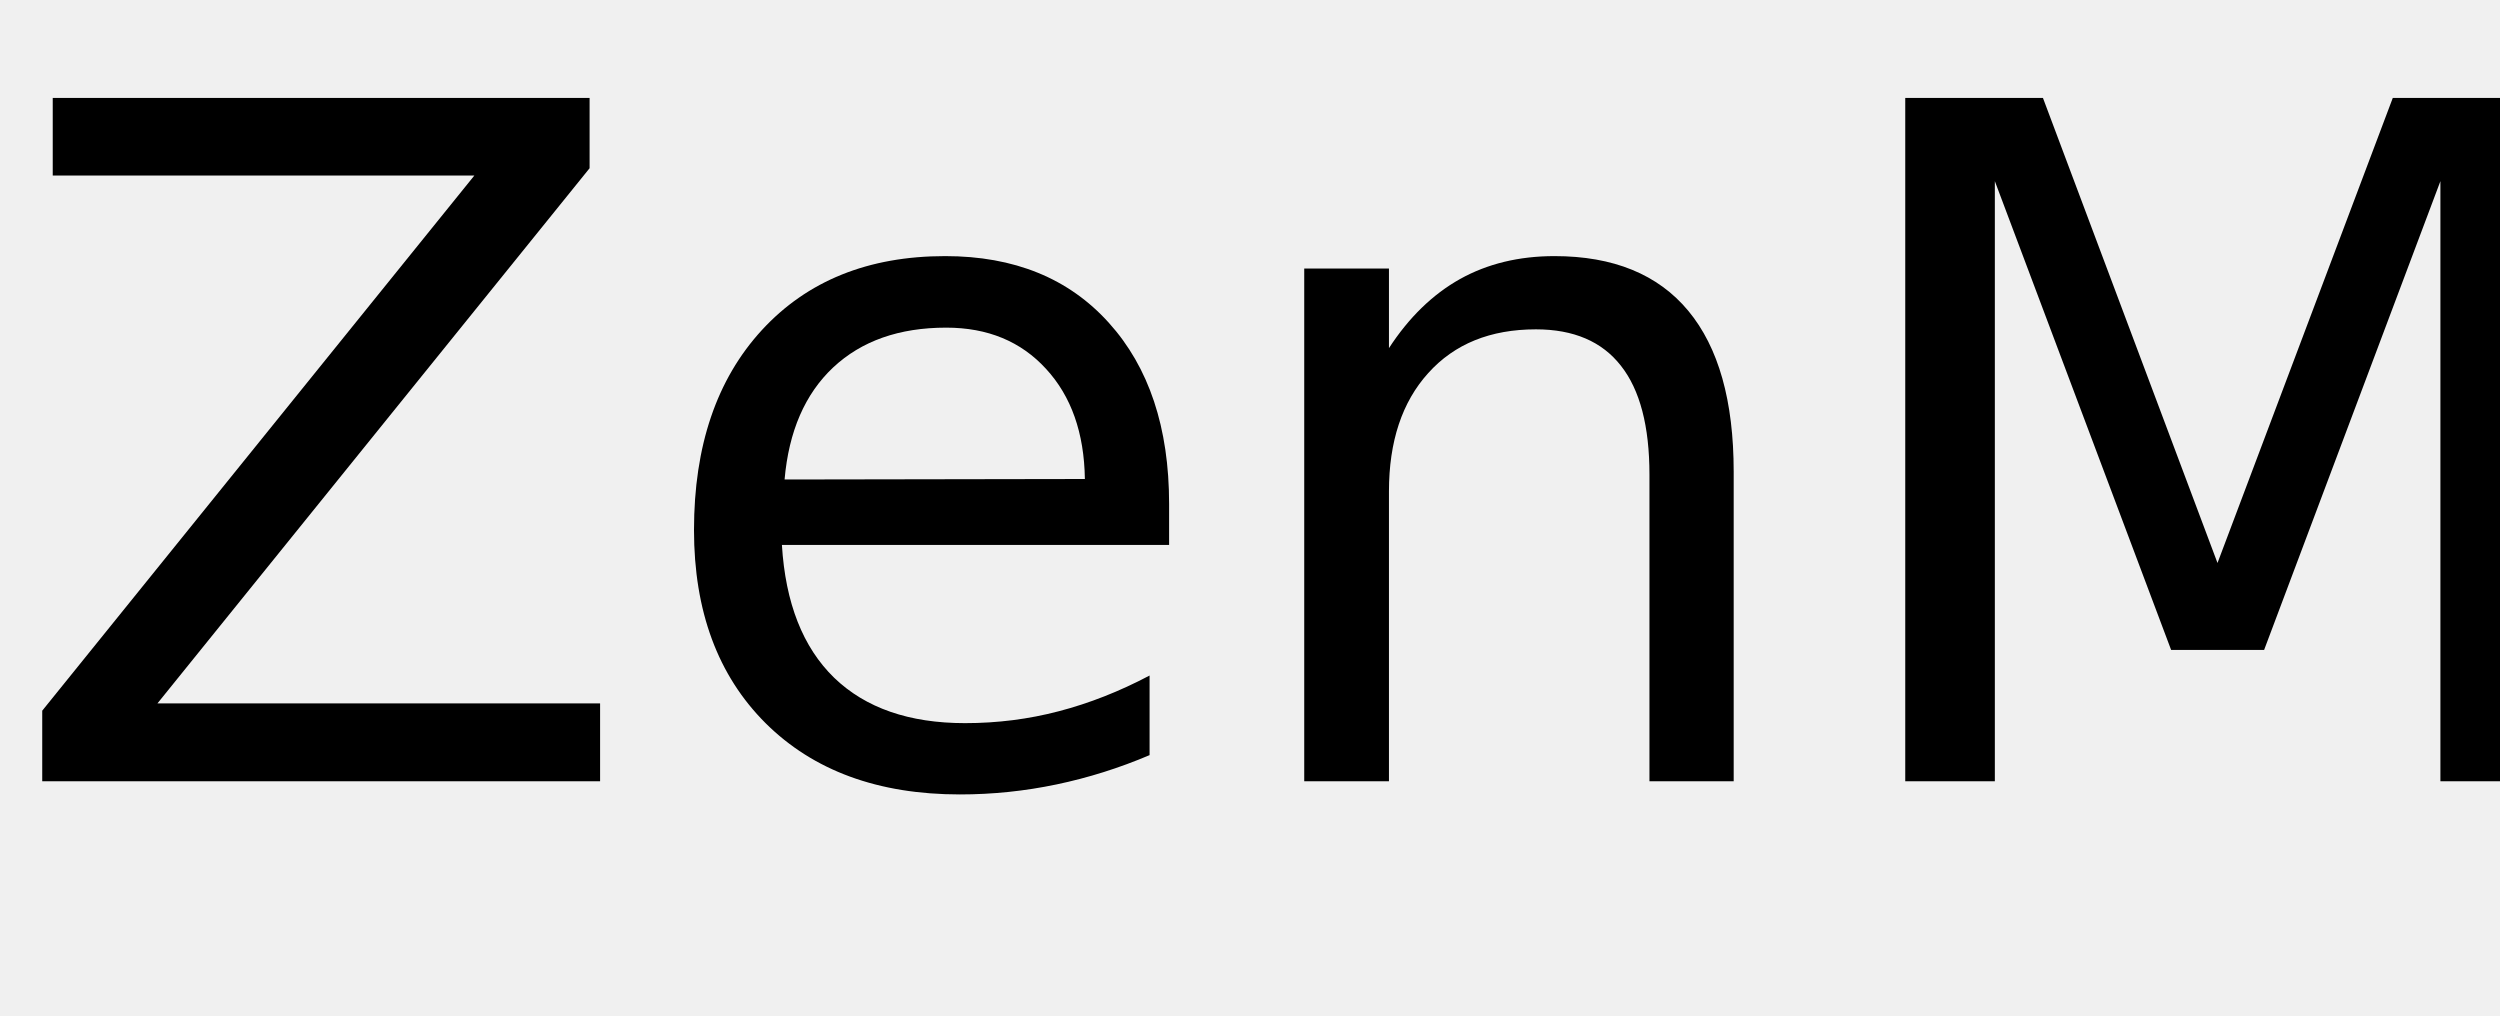
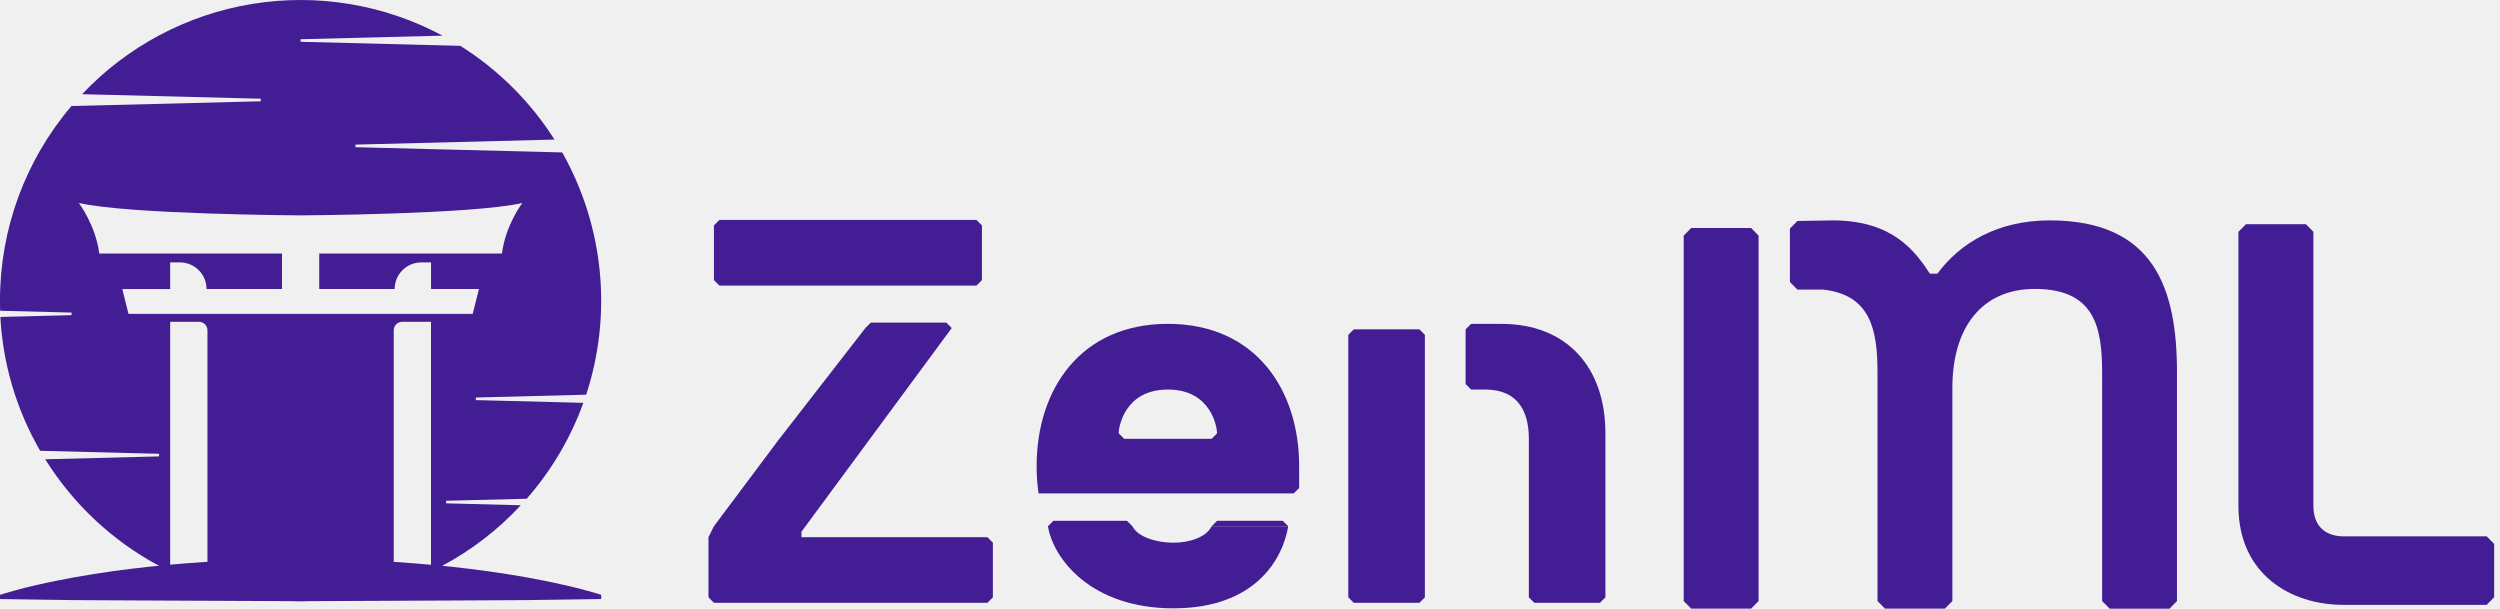
- <svg xmlns="http://www.w3.org/2000/svg" xmlns:xlink="http://www.w3.org/1999/xlink" width="160" height="65" viewBox="0 0 160 65">
+ <svg xmlns="http://www.w3.org/2000/svg" width="115" height="28" viewBox="0 0 115 28" fill="none">
+   <g clip-path="url(#clip0_1_134)">
+     <path d="M26.964 18.156C27.565 16.324 27.777 14.387 27.587 12.468C27.398 10.549 26.81 8.691 25.862 7.012L16.349 6.771V6.652L25.506 6.42C24.4 4.679 22.92 3.206 21.175 2.108L13.827 1.923V1.805L20.358 1.64C17.682 0.206 14.608 -0.308 11.611 0.179C8.614 0.666 5.861 2.125 3.777 4.333L11.995 4.541V4.66L3.286 4.878C1.161 7.375 -0.004 10.548 1.25572e-05 13.827C1.25572e-05 13.976 1.24432e-05 14.12 0.007 14.266C0.007 14.275 0.007 14.285 0.007 14.295L3.29 14.378V14.497L0.018 14.58C0.019 14.59 0.019 14.599 0.018 14.609C0.138 16.767 0.764 18.866 1.847 20.736L7.318 20.875V20.994L2.081 21.127C3.366 23.189 5.169 24.878 7.31 26.025C7.481 26.117 7.653 26.205 7.828 26.29V14.803H9.154C9.206 14.803 9.256 14.813 9.303 14.833C9.35 14.852 9.393 14.881 9.429 14.917C9.466 14.953 9.494 14.996 9.514 15.043C9.533 15.09 9.543 15.141 9.543 15.192V26.978C12.328 27.88 15.327 27.88 18.112 26.978V15.192C18.112 15.141 18.122 15.09 18.141 15.043C18.161 14.996 18.189 14.953 18.225 14.917C18.261 14.881 18.304 14.852 18.352 14.833C18.399 14.813 18.449 14.803 18.5 14.803H19.826V26.291C19.998 26.208 20.17 26.12 20.338 26.03C21.691 25.307 22.913 24.365 23.957 23.242L20.522 23.154V23.035L24.228 22.942C25.364 21.647 26.249 20.151 26.834 18.53L21.89 18.405V18.286L26.964 18.156ZM21.744 14.439H5.911L5.625 13.296H7.828V12.07H8.278C8.439 12.07 8.598 12.102 8.746 12.164C8.895 12.225 9.029 12.315 9.143 12.429C9.257 12.543 9.347 12.678 9.408 12.826C9.469 12.974 9.501 13.133 9.501 13.294H12.971V11.662H4.565C4.401 10.356 3.626 9.336 3.626 9.336C5.911 9.866 13.827 9.907 13.827 9.907C13.827 9.907 21.743 9.866 24.027 9.336C24.027 9.336 23.254 10.356 23.09 11.662H14.685V13.295H18.154C18.154 13.134 18.186 12.975 18.247 12.826C18.309 12.678 18.399 12.543 18.513 12.429C18.627 12.315 18.762 12.225 18.91 12.164C19.059 12.102 19.218 12.071 19.379 12.071H19.828V13.295H22.032L21.744 14.439Z" fill="#431D93" />
+     <path d="M0 27.363L0.217 27.295L0.432 27.233L0.864 27.112C1.152 27.037 1.44 26.963 1.728 26.901C2.304 26.767 2.881 26.656 3.457 26.55C4.609 26.343 5.761 26.188 6.914 26.063C9.21 25.824 11.518 25.706 13.827 25.71C16.136 25.709 18.444 25.829 20.741 26.067C21.893 26.194 23.045 26.348 24.197 26.554C24.773 26.66 25.35 26.771 25.926 26.904C26.214 26.968 26.502 27.039 26.79 27.113L27.223 27.233L27.439 27.294L27.655 27.362V27.556L24.198 27.605L20.741 27.623L13.828 27.655L6.914 27.623L3.457 27.606L0 27.557L0 27.363Z" fill="#431D93" />
+     <path d="M106.415 10.663L106.071 10.313H103.315L102.968 10.663V23.27C102.968 26.422 105.379 27.823 107.79 27.823H114.387L114.731 27.473V25.021L114.387 24.671H107.793C107.105 24.671 106.416 24.321 106.416 23.27L106.415 10.663Z" fill="#431D93" />
+     <path d="M94.286 10.138C91.875 10.138 90.153 11.188 89.12 12.589H88.775C88.086 11.538 87.053 10.138 84.298 10.138C84.073 10.138 82.683 10.165 82.683 10.165L82.336 10.515V12.973L82.683 13.323H83.878C86.071 13.571 86.365 15.206 86.365 17.14V27.648L86.709 27.997H89.464L89.809 27.648V17.842C89.809 15.04 91.186 13.29 93.598 13.29C96.353 13.29 96.698 15.041 96.698 17.142V27.65L97.045 28H99.796L100.141 27.65V17.142C100.143 13.29 99.108 10.138 94.286 10.138Z" fill="#431D93" />
+     <path d="M77.794 10.488L77.45 10.838V27.648L77.794 27.997H80.55L80.894 27.648V10.838L80.55 10.488H77.794Z" fill="#431D93" />
+     <path d="M65.545 27.478L65.294 27.729H62.274L62.022 27.478V15.402L62.274 15.15H65.293L65.544 15.402V27.478H65.545Z" fill="#431D93" />
+     <path d="M67.669 17.918L67.418 17.666V15.15L67.669 14.899H69.069C72.088 14.899 73.849 16.911 73.849 19.93V27.478L73.597 27.729H70.578L70.327 27.478V20.182C70.327 18.924 69.824 17.918 68.314 17.918H67.669Z" fill="#431D93" />
+     <path d="M47.774 22.698C47.714 22.281 47.684 21.861 47.685 21.44C47.685 17.918 49.697 14.897 53.723 14.897C57.748 14.897 59.761 17.916 59.761 21.44V22.446L59.509 22.697H51.71M55.735 24.209L55.987 23.957H59.006L59.258 24.209M55.986 19.932C55.986 19.68 55.735 17.919 53.722 17.919C51.71 17.919 51.458 19.68 51.458 19.932L51.709 20.184H55.735L55.986 19.932Z" fill="#431D93" />
+     <path d="M59.258 24.209C59.006 25.718 57.748 27.983 53.974 27.983C50.2 27.983 48.456 25.718 48.205 24.209L48.456 23.957H51.84L52.092 24.209C52.343 24.712 53.219 24.964 53.975 24.964C54.73 24.964 55.485 24.712 55.736 24.209" fill="#431D93" />
+     <path d="M44.917 13.137H33.093L32.841 12.886V10.37L33.093 10.118H44.917L45.169 10.37V12.886" fill="#431D93" />
+     <path d="M36.867 24.459V24.71H45.42L45.672 24.962V27.478L45.42 27.729H32.841L32.59 27.478V24.71L32.841 24.207L35.793 20.261L39.808 15.09L40.06 14.839H43.528L43.779 15.09L36.867 24.459Z" fill="#431D93" />
+   </g>
  <defs>
-     <g>
-       <g id="glyph-0-0">
-         <path d="M 3.375 -43.734 L 37.734 -43.734 L 37.734 -39.234 L 10.078 -4.984 L 38.406 -4.984 L 38.406 0 L 2.703 0 L 2.703 -4.516 L 30.359 -38.766 L 3.375 -38.766 Z M 3.375 -43.734 " />
-       </g>
-       <g id="glyph-0-1">
-         <path d="M 33.719 -17.75 L 33.719 -15.125 L 8.938 -15.125 C 9.164 -11.406 10.281 -8.57 12.281 -6.625 C 14.289 -4.688 17.082 -3.719 20.656 -3.719 C 22.727 -3.719 24.734 -3.973 26.672 -4.484 C 28.617 -4.992 30.551 -5.754 32.469 -6.766 L 32.469 -1.672 C 30.531 -0.848 28.547 -0.223 26.516 0.203 C 24.484 0.629 22.422 0.844 20.328 0.844 C 15.098 0.844 10.953 -0.676 7.891 -3.719 C 4.836 -6.77 3.312 -10.891 3.312 -16.078 C 3.312 -21.453 4.758 -25.719 7.656 -28.875 C 10.562 -32.031 14.473 -33.609 19.391 -33.609 C 23.805 -33.609 27.297 -32.188 29.859 -29.344 C 32.43 -26.5 33.719 -22.633 33.719 -17.75 Z M 28.328 -19.344 C 28.285 -22.289 27.457 -24.641 25.844 -26.391 C 24.238 -28.148 22.109 -29.031 19.453 -29.031 C 16.441 -29.031 14.031 -28.18 12.219 -26.484 C 10.414 -24.785 9.379 -22.395 9.109 -19.312 Z M 28.328 -19.344 " />
-       </g>
-       <g id="glyph-0-2">
-         <path d="M 32.938 -19.812 L 32.938 0 L 27.547 0 L 27.547 -19.625 C 27.547 -22.727 26.938 -25.051 25.719 -26.594 C 24.508 -28.145 22.695 -28.922 20.281 -28.922 C 17.363 -28.922 15.066 -27.988 13.391 -26.125 C 11.711 -24.27 10.875 -21.742 10.875 -18.547 L 10.875 0 L 5.453 0 L 5.453 -32.812 L 10.875 -32.812 L 10.875 -27.719 C 12.156 -29.688 13.672 -31.16 15.422 -32.141 C 17.172 -33.117 19.188 -33.609 21.469 -33.609 C 25.238 -33.609 28.094 -32.441 30.031 -30.109 C 31.969 -27.773 32.938 -24.344 32.938 -19.812 Z M 32.938 -19.812 " />
-       </g>
-       <g id="glyph-0-3">
-         <path d="M 5.891 -43.734 L 14.703 -43.734 L 25.875 -13.969 L 37.094 -43.734 L 45.906 -43.734 L 45.906 0 L 40.141 0 L 40.141 -38.406 L 28.859 -8.406 L 22.906 -8.406 L 11.625 -38.406 L 11.625 0 L 5.891 0 Z M 5.891 -43.734 " />
-       </g>
-       <g id="glyph-0-4">
-         <path d="M 5.891 -43.734 L 11.812 -43.734 L 11.812 -4.984 L 33.109 -4.984 L 33.109 0 L 5.891 0 Z M 5.891 -43.734 " />
-       </g>
-     </g>
+     <clipPath id="clip0_1_134">
+       <rect width="114.731" height="28" fill="white" />
+     </clipPath>
  </defs>
-   <g fill="rgb(0%, 0%, 0%)" fill-opacity="1">
-     <use xlink:href="#glyph-0-0" x="0" y="50" />
-     <use xlink:href="#glyph-0-1" x="41.104" y="50" />
-     <use xlink:href="#glyph-0-2" x="78.018" y="50" />
-     <use xlink:href="#glyph-0-3" x="116.045" y="50" />
-     <use xlink:href="#glyph-0-4" x="167.812" y="50" />
-   </g>
</svg>
